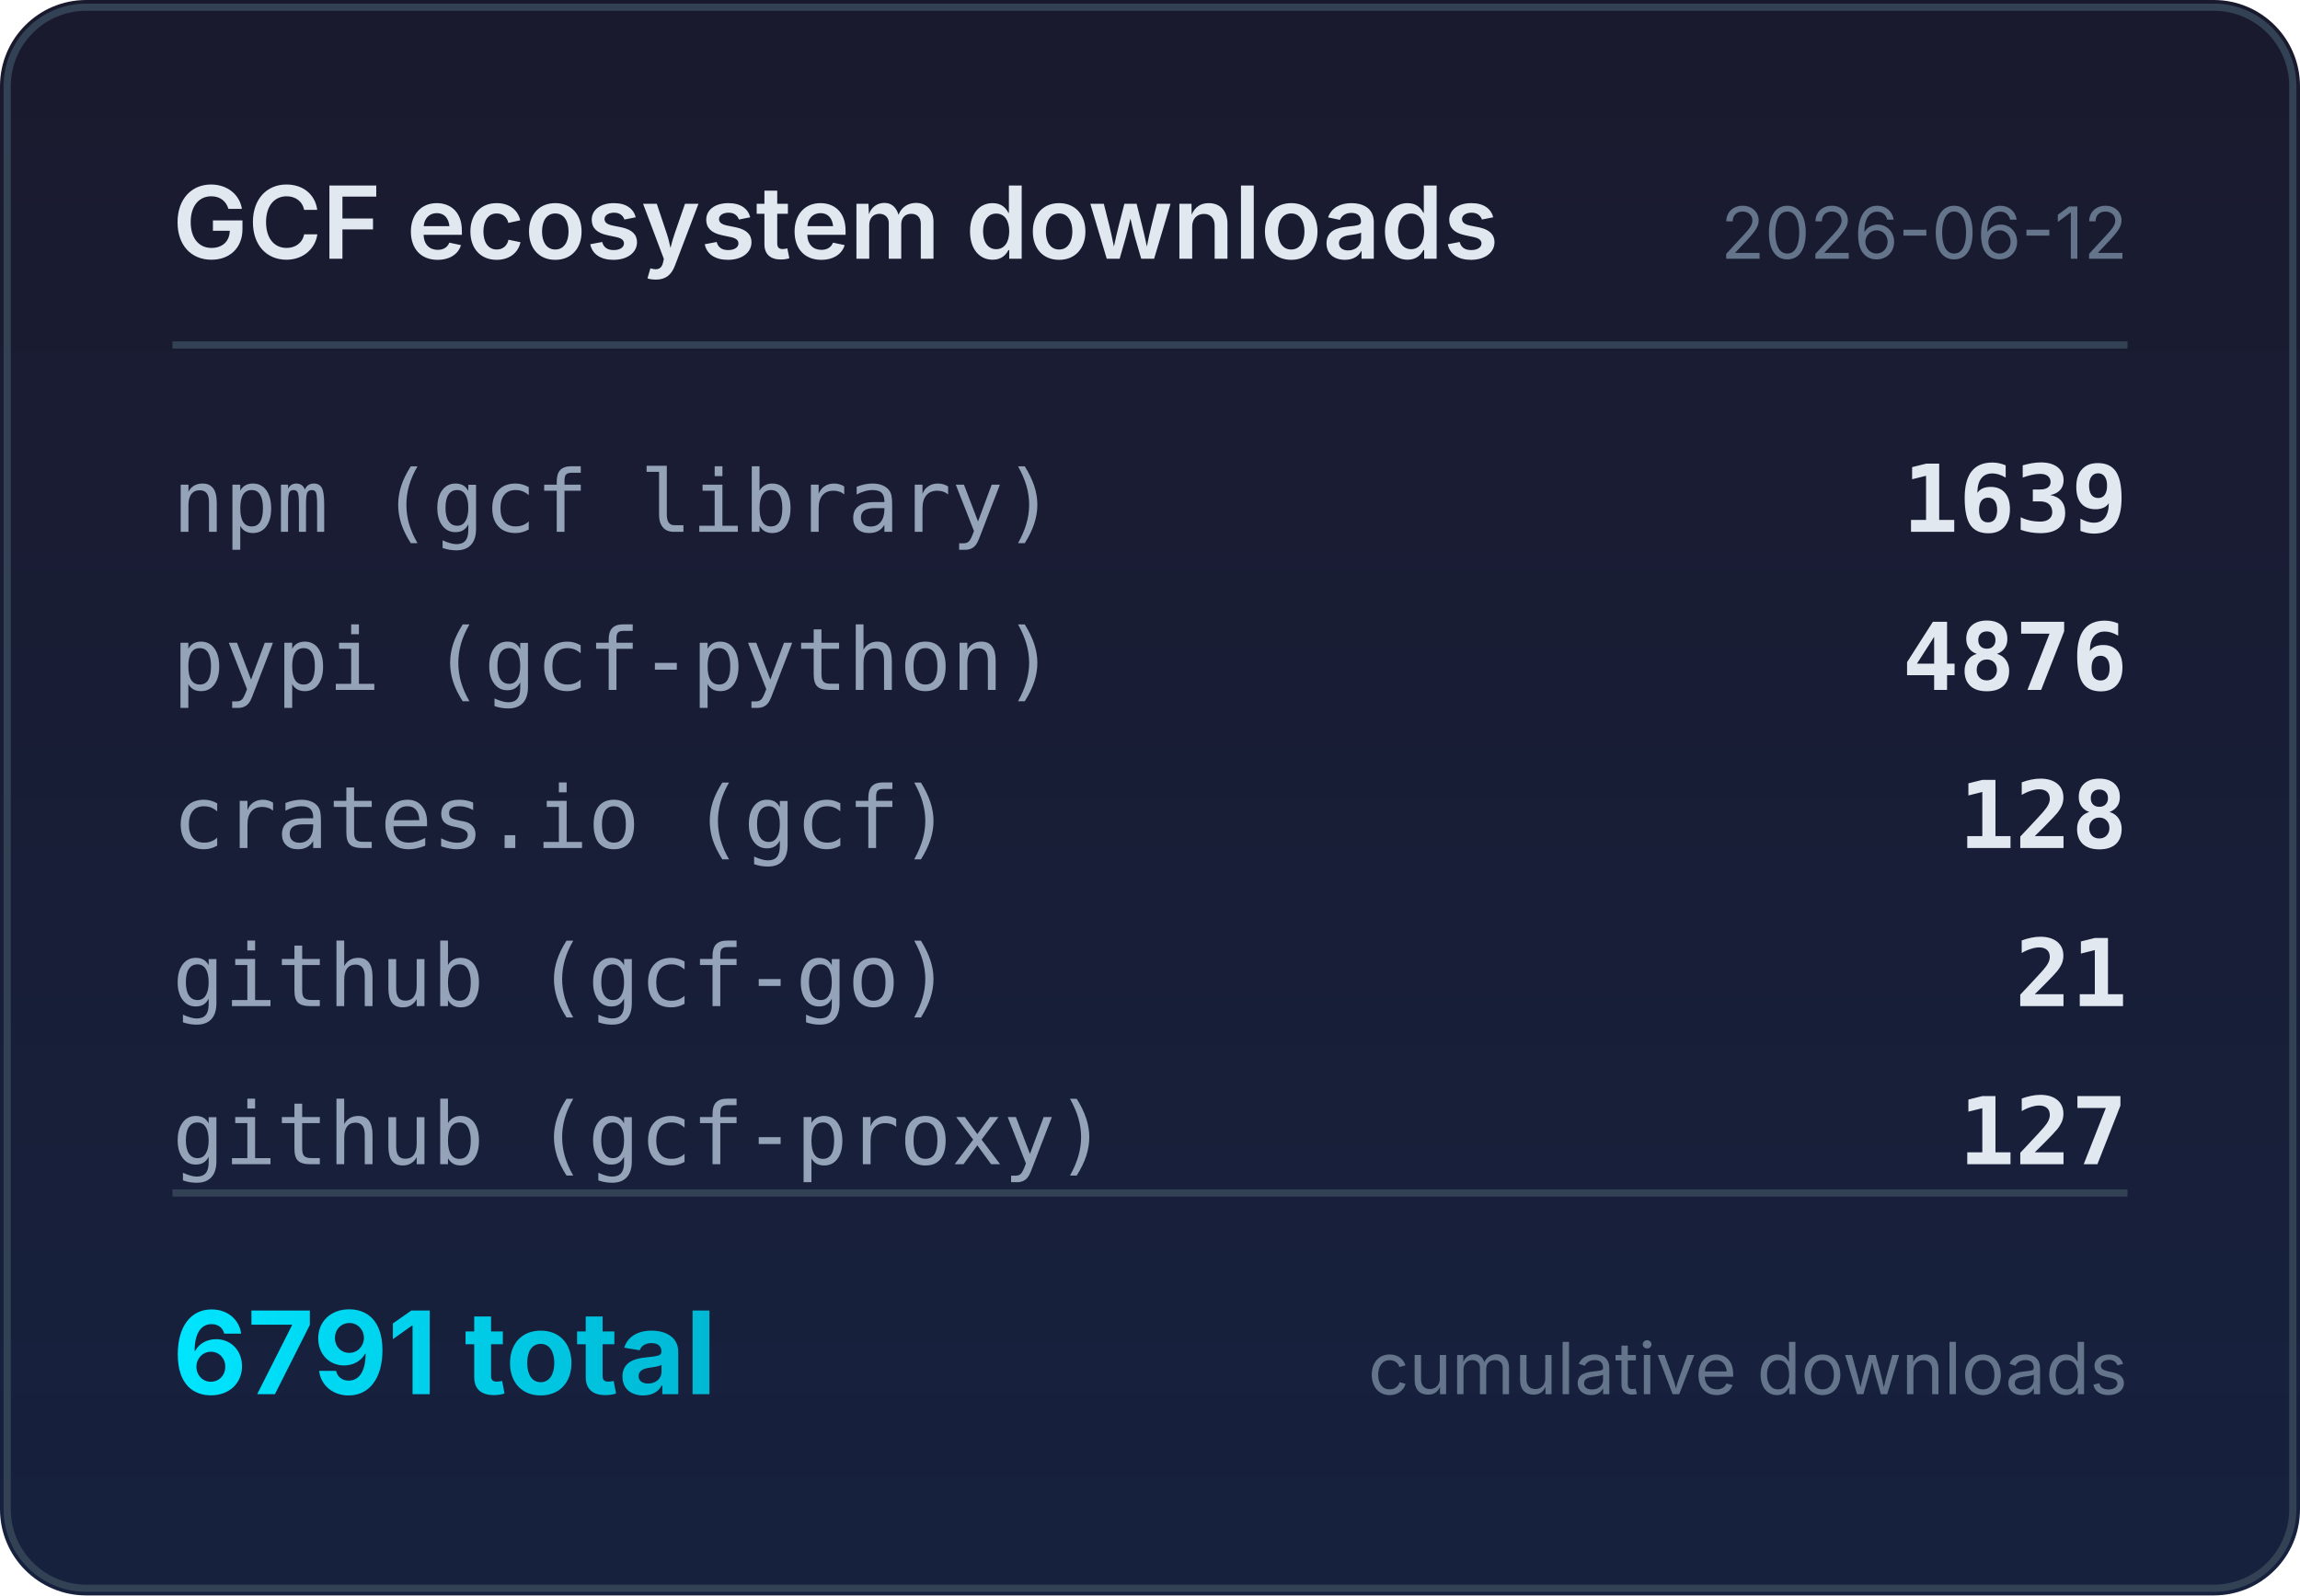
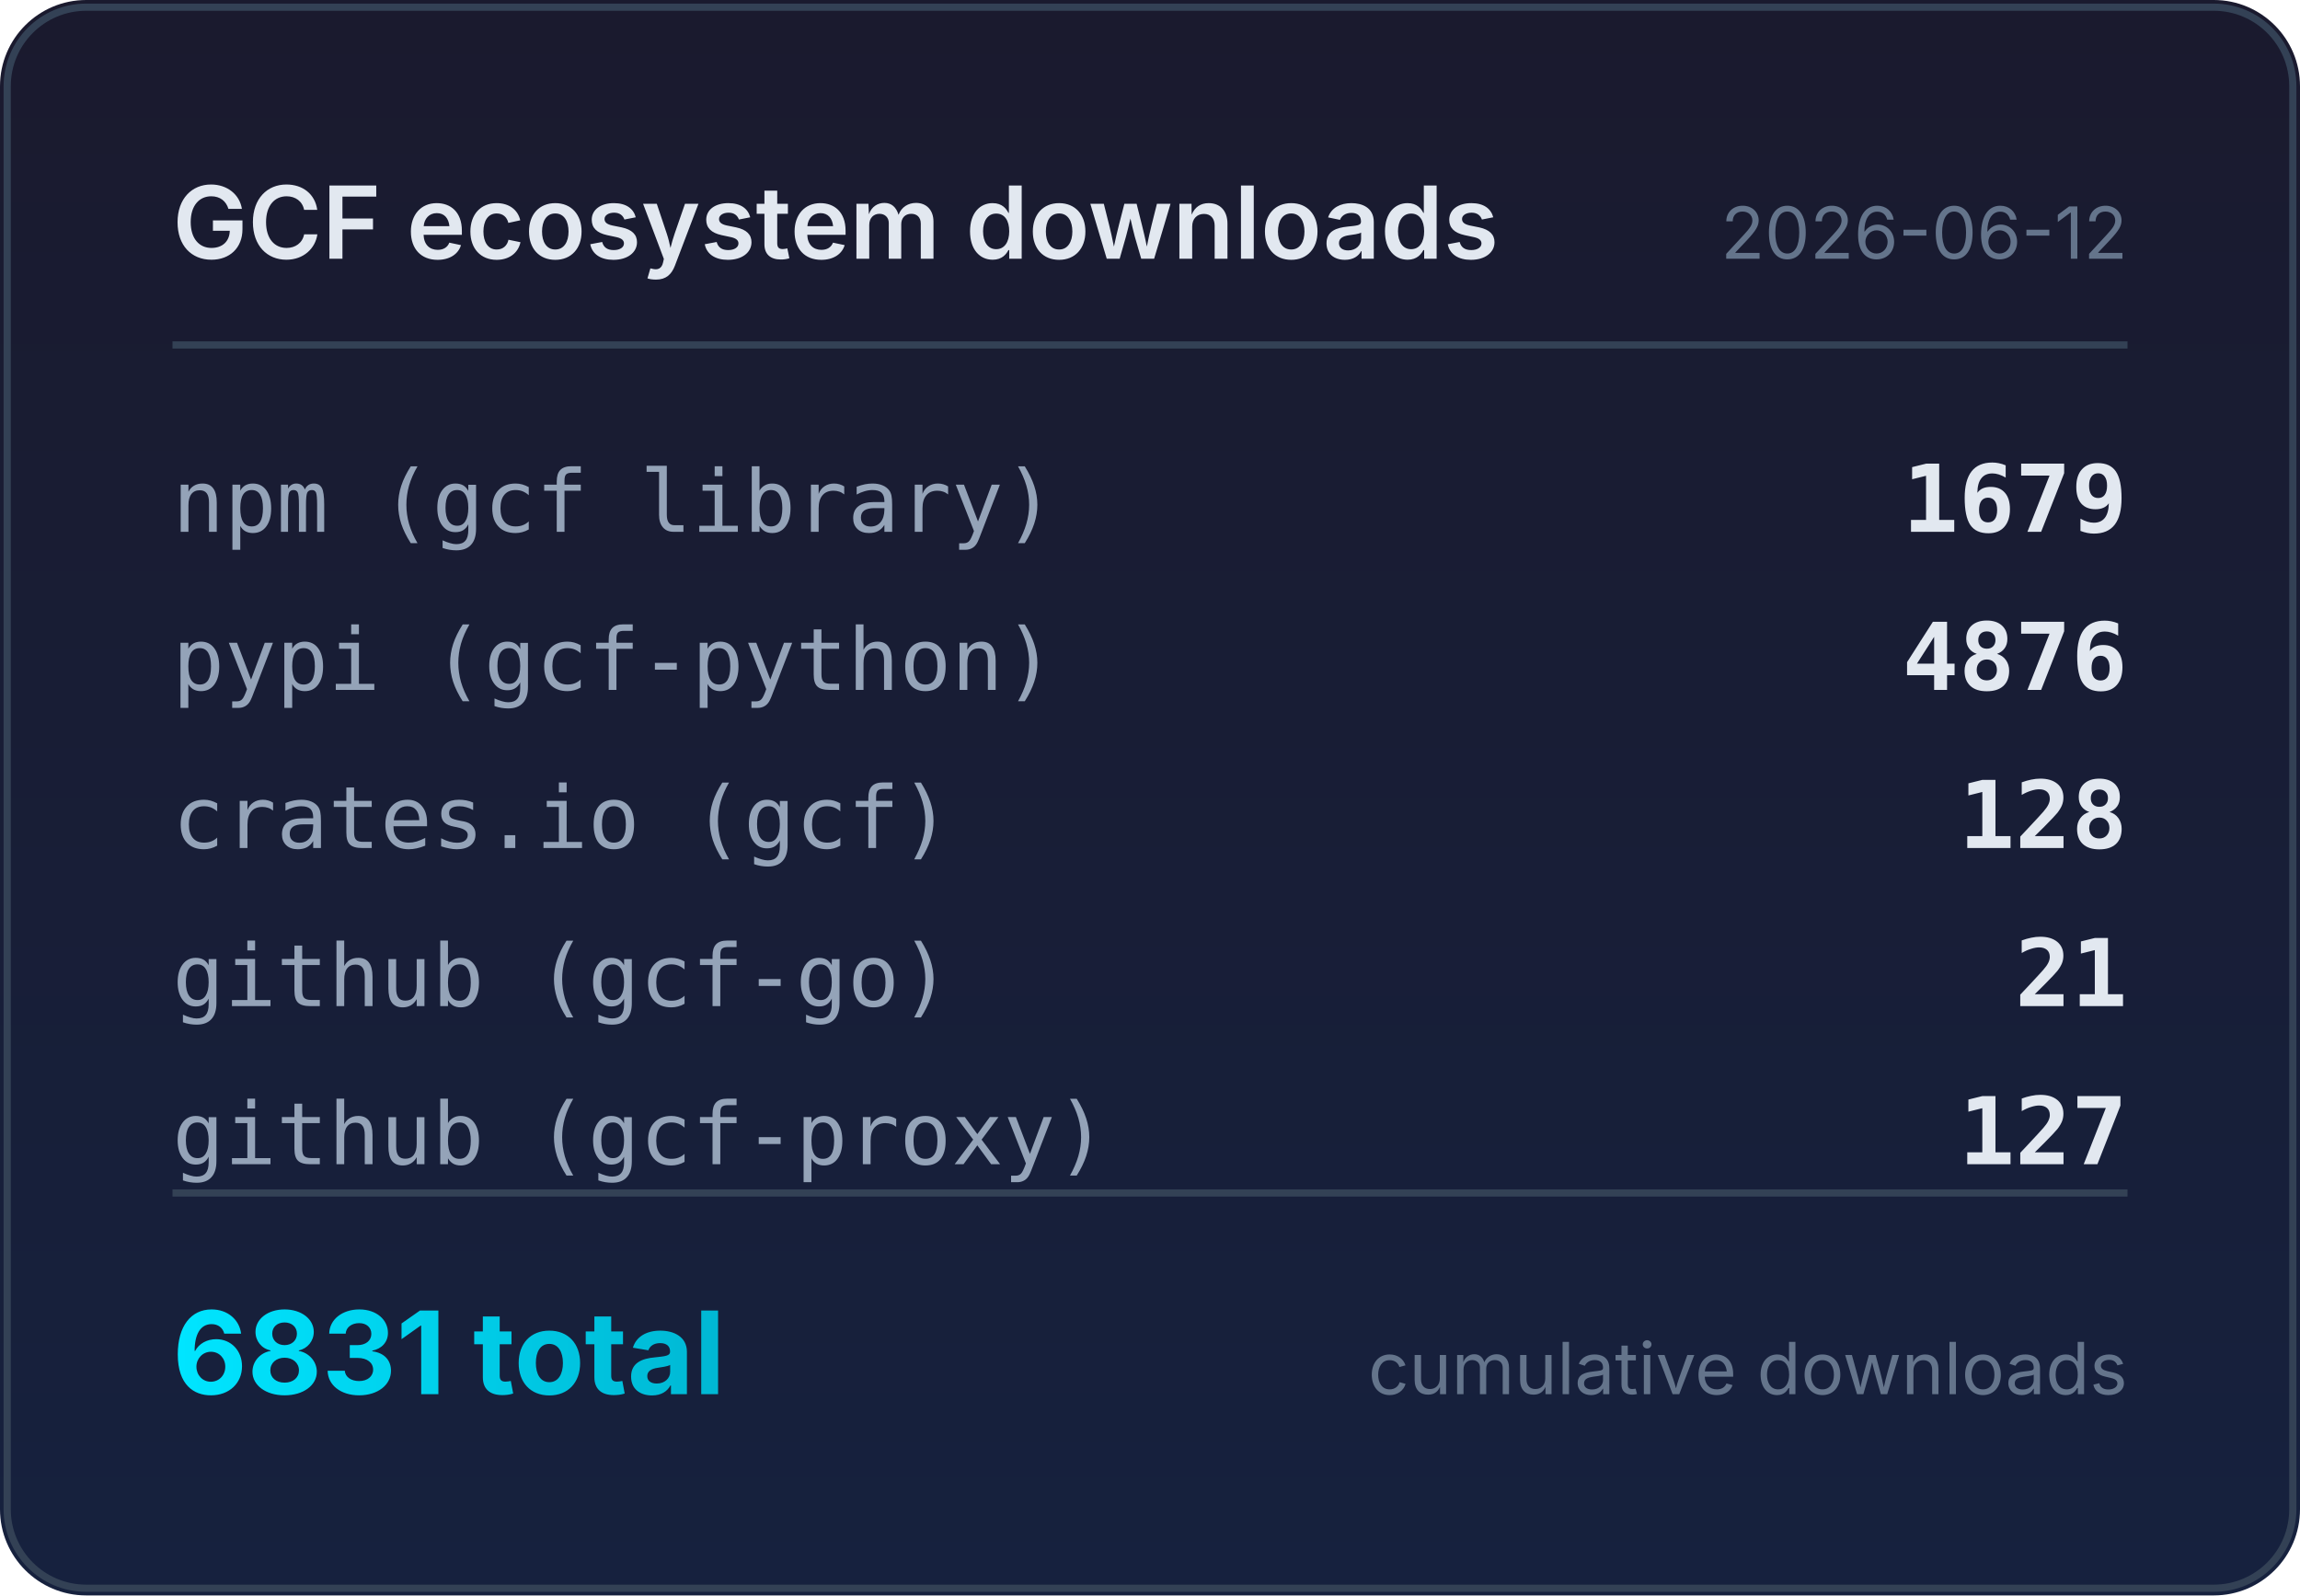
<svg xmlns="http://www.w3.org/2000/svg" width="320" height="222" viewBox="0 0 320 222">
  <defs>
    <linearGradient id="bg" x1="0" y1="0" x2="0" y2="1">
      <stop offset="0%" stop-color="#1a1a2e" />
      <stop offset="100%" stop-color="#16213e" />
    </linearGradient>
    <linearGradient id="accent" x1="0" y1="0" x2="1" y2="0">
      <stop offset="0%" stop-color="#00e5ff" />
      <stop offset="100%" stop-color="#00b8d4" />
    </linearGradient>
  </defs>
  <rect width="320" height="222" rx="12" fill="url(#bg)" />
  <rect x="1" y="1" width="318" height="220" rx="11" fill="none" stroke="#334155" stroke-width="1" />
  <text x="24" y="36" fill="#e2e8f0" font-family="system-ui,-apple-system,sans-serif" font-size="14" font-weight="600">GCF ecosystem downloads</text>
  <text x="296" y="36" fill="#64748b" font-family="system-ui,-apple-system,sans-serif" font-size="10" text-anchor="end">2026-06-12</text>
  <line x1="24" y1="48" x2="296" y2="48" stroke="#334155" stroke-width="1" />
  <text x="24" y="74" fill="#94a3b8" font-family="ui-monospace,monospace" font-size="12">npm (gcf library)</text>
-   <text x="296" y="74" fill="#e2e8f0" font-family="ui-monospace,monospace" font-size="13" font-weight="600" text-anchor="end">1639</text>
+   <text x="296" y="74" fill="#e2e8f0" font-family="ui-monospace,monospace" font-size="13" font-weight="600" text-anchor="end">1679</text>
  <text x="24" y="96" fill="#94a3b8" font-family="ui-monospace,monospace" font-size="12">pypi (gcf-python)</text>
  <text x="296" y="96" fill="#e2e8f0" font-family="ui-monospace,monospace" font-size="13" font-weight="600" text-anchor="end">4876</text>
  <text x="24" y="118" fill="#94a3b8" font-family="ui-monospace,monospace" font-size="12">crates.io (gcf)</text>
  <text x="296" y="118" fill="#e2e8f0" font-family="ui-monospace,monospace" font-size="13" font-weight="600" text-anchor="end">128</text>
  <text x="24" y="140" fill="#94a3b8" font-family="ui-monospace,monospace" font-size="12">github (gcf-go)</text>
  <text x="296" y="140" fill="#e2e8f0" font-family="ui-monospace,monospace" font-size="13" font-weight="600" text-anchor="end">21</text>
  <text x="24" y="162" fill="#94a3b8" font-family="ui-monospace,monospace" font-size="12">github (gcf-proxy)</text>
  <text x="296" y="162" fill="#e2e8f0" font-family="ui-monospace,monospace" font-size="13" font-weight="600" text-anchor="end">127</text>
  <line x1="24" y1="166" x2="296" y2="166" stroke="#334155" stroke-width="1" />
-   <text x="24" y="194" fill="url(#accent)" font-family="system-ui,-apple-system,sans-serif" font-size="16" font-weight="700">6791 total</text>
+   <text x="24" y="194" fill="url(#accent)" font-family="system-ui,-apple-system,sans-serif" font-size="16" font-weight="700">6831 total</text>
  <text x="296" y="194" fill="#64748b" font-family="system-ui,-apple-system,sans-serif" font-size="10" text-anchor="end">cumulative downloads</text>
</svg>
